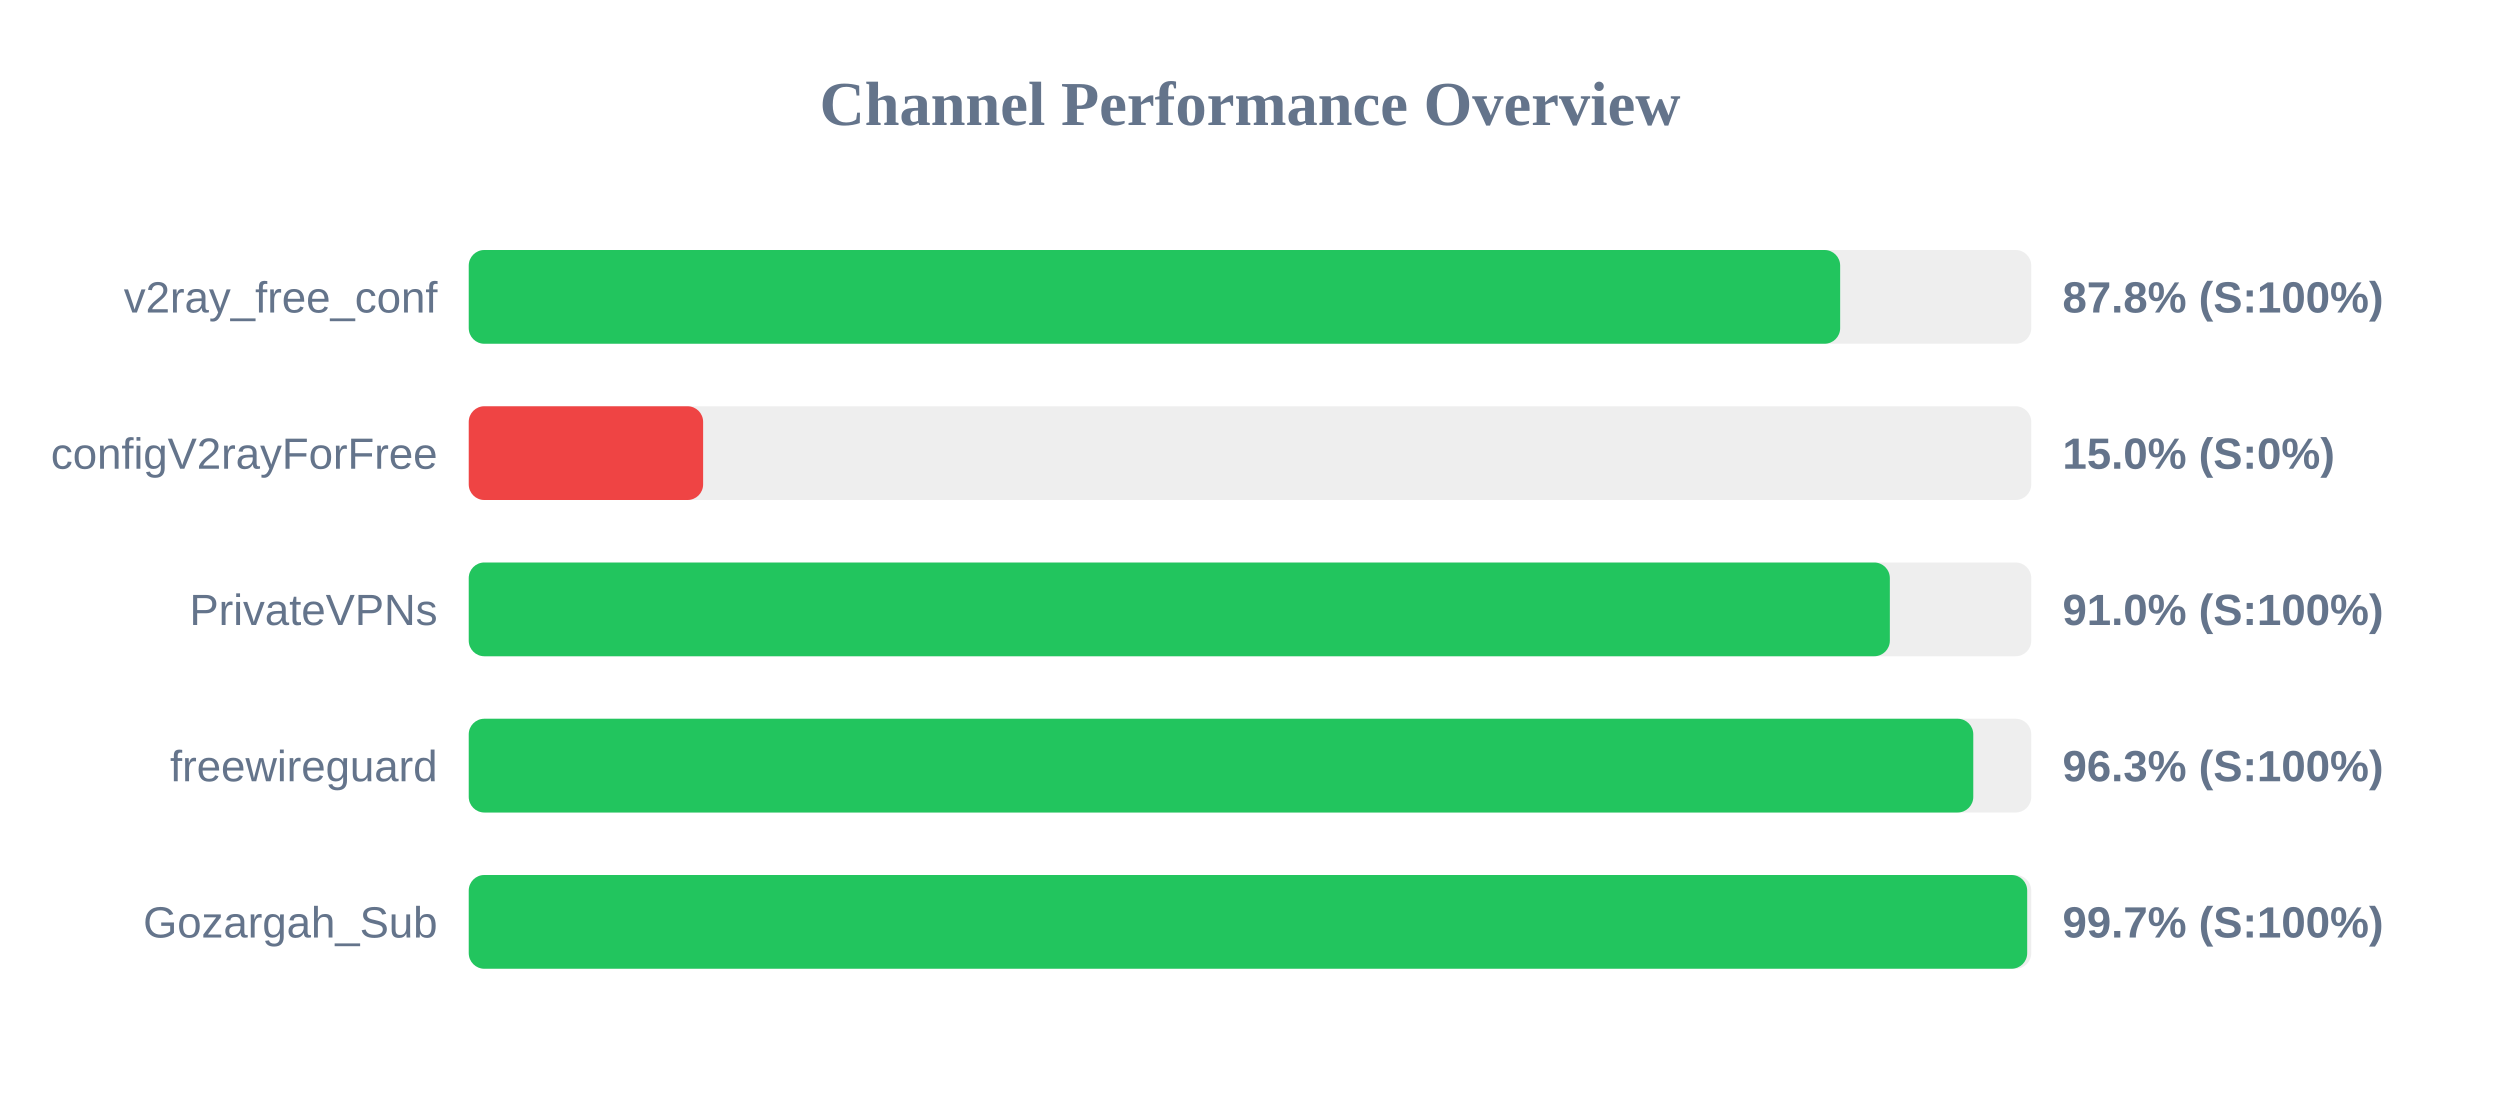
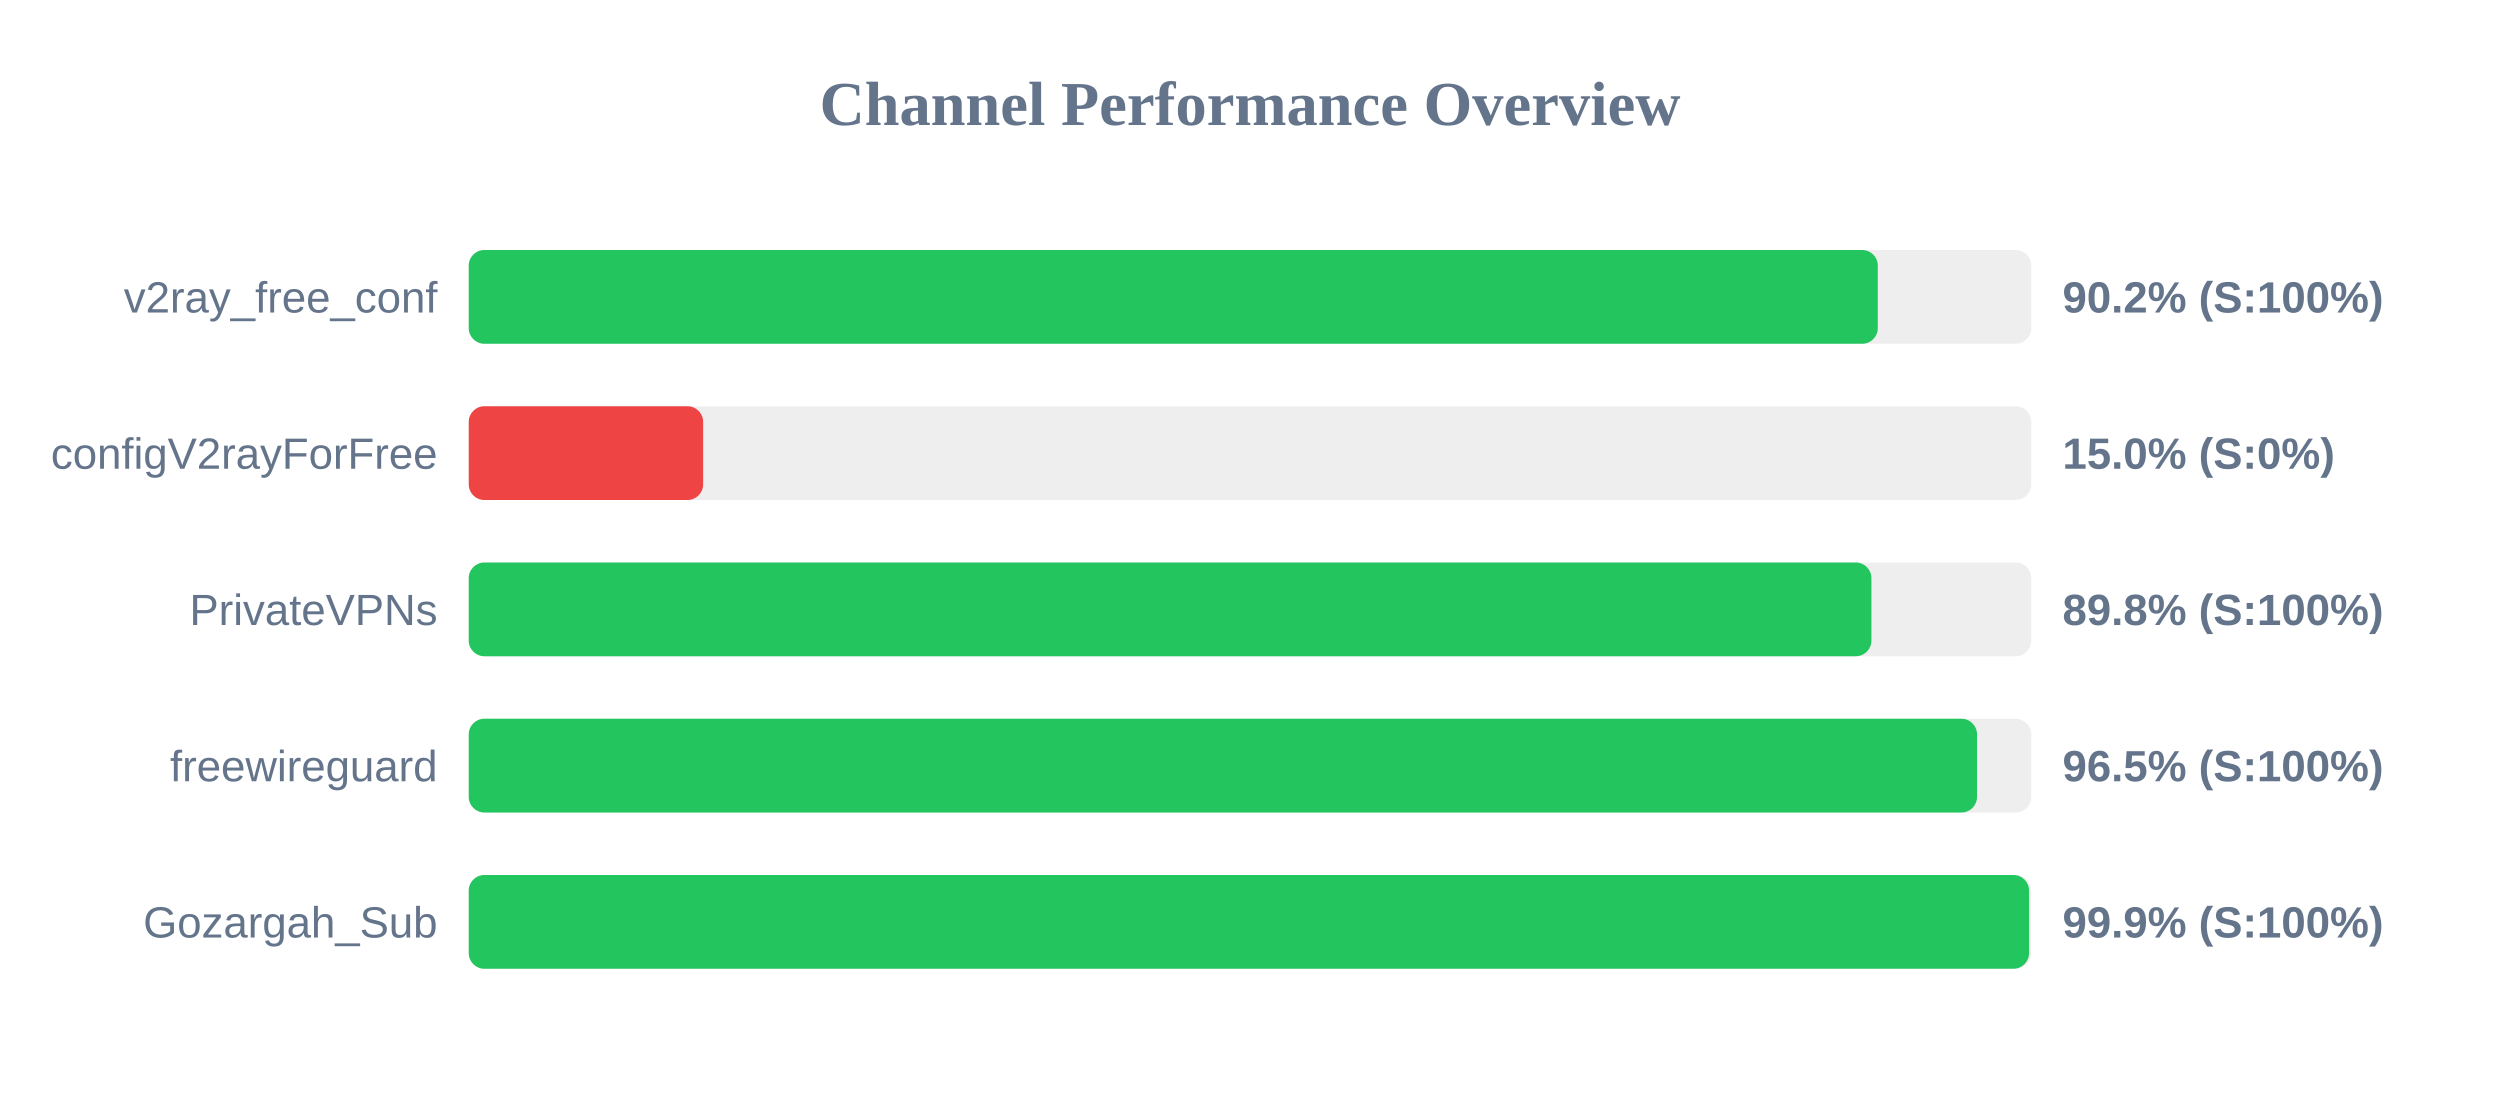
<svg xmlns="http://www.w3.org/2000/svg" width="800" height="350" version="1.1">
  <style>
        .row { font: 14px Arial; fill: #64748b; }
        .score { font: bold 14px Arial; fill: #64748b; }
    </style>
  <text x="400" y="40" text-anchor="middle" font-size="20px" font-weight="bold" fill="#64748b">Channel Performance Overview</text>
  <rect x="150" y="80" width="500" height="30" fill="#eee" rx="5" />
-   <rect x="150" y="80" width="438.85" height="30" fill="#22c55e" rx="5" />
+   <rect x="150" y="80" width="450.9" height="30" fill="#22c55e" rx="5" />
  <text x="140" y="100" text-anchor="end" class="row">v2ray_free_conf</text>
-   <text x="660" y="100" text-anchor="start" class="score">87.8% (S:100%)</text>
+   <text x="660" y="100" text-anchor="start" class="score">90.2% (S:100%)</text>
  <rect x="150" y="130" width="500" height="30" fill="#eee" rx="5" />
  <rect x="150" y="130" width="75.0" height="30" fill="#ef4444" rx="5" />
  <text x="140" y="150" text-anchor="end" class="row">configV2rayForFree</text>
  <text x="660" y="150" text-anchor="start" class="score">15.0% (S:0%)</text>
  <rect x="150" y="180" width="500" height="30" fill="#eee" rx="5" />
-   <rect x="150" y="180" width="454.75" height="30" fill="#22c55e" rx="5" />
+   <rect x="150" y="180" width="448.85" height="30" fill="#22c55e" rx="5" />
  <text x="140" y="200" text-anchor="end" class="row">PrivateVPNs</text>
-   <text x="660" y="200" text-anchor="start" class="score">91.0% (S:100%)</text>
+   <text x="660" y="200" text-anchor="start" class="score">89.8% (S:100%)</text>
  <rect x="150" y="230" width="500" height="30" fill="#eee" rx="5" />
-   <rect x="150" y="230" width="481.45" height="30" fill="#22c55e" rx="5" />
+   <rect x="150" y="230" width="482.65" height="30" fill="#22c55e" rx="5" />
  <text x="140" y="250" text-anchor="end" class="row">freewireguard</text>
-   <text x="660" y="250" text-anchor="start" class="score">96.3% (S:100%)</text>
+   <text x="660" y="250" text-anchor="start" class="score">96.5% (S:100%)</text>
  <rect x="150" y="280" width="500" height="30" fill="#eee" rx="5" />
-   <rect x="150" y="280" width="498.7" height="30" fill="#22c55e" rx="5" />
+   <rect x="150" y="280" width="499.3" height="30" fill="#22c55e" rx="5" />
  <text x="140" y="300" text-anchor="end" class="row">Gozargah_Sub</text>
-   <text x="660" y="300" text-anchor="start" class="score">99.7% (S:100%)</text>
+   <text x="660" y="300" text-anchor="start" class="score">99.9% (S:100%)</text>
</svg>
